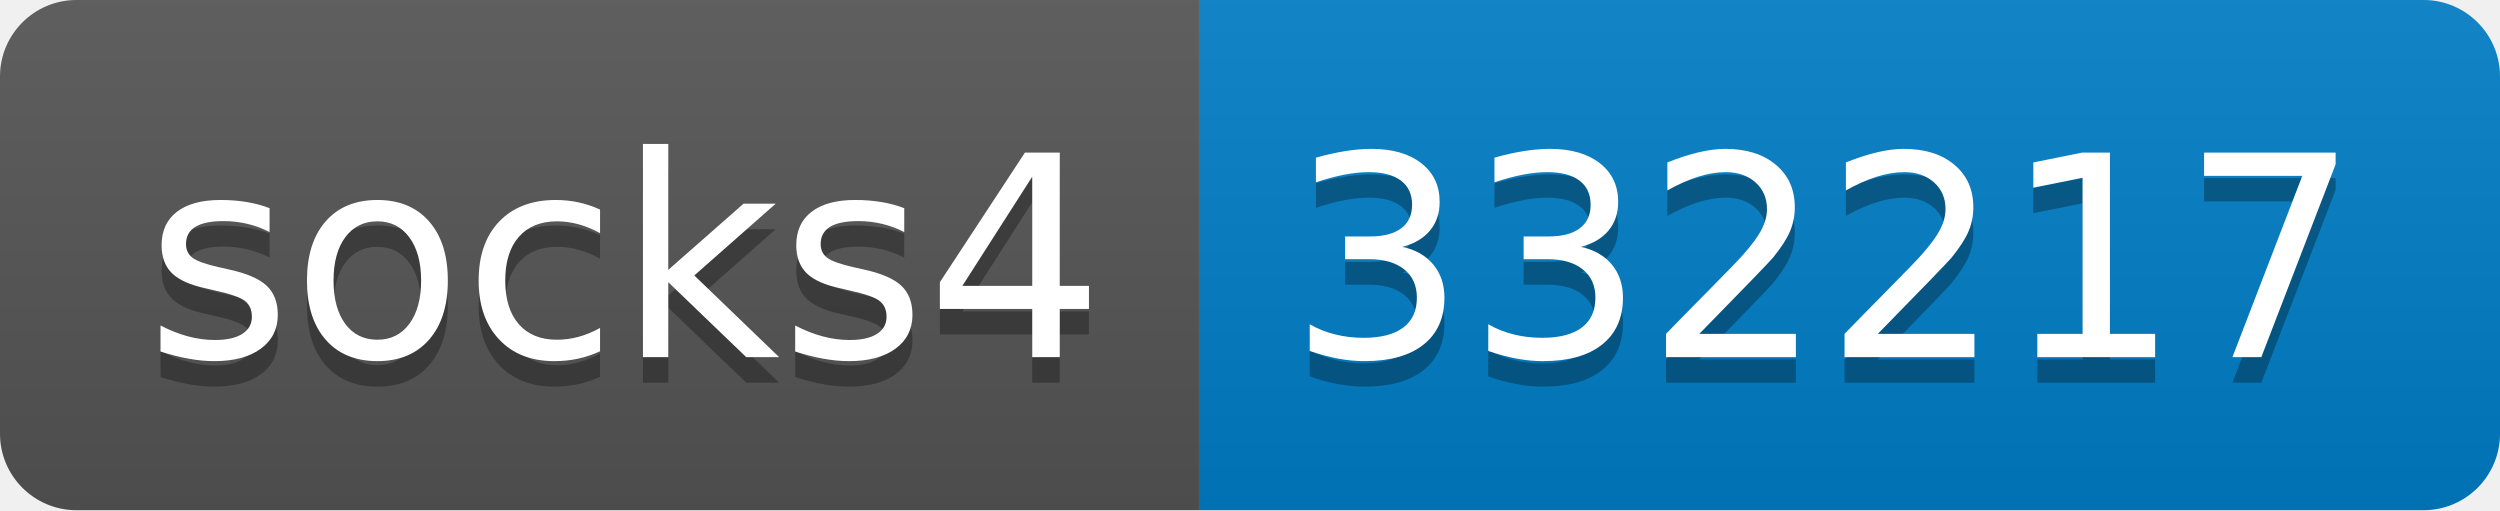
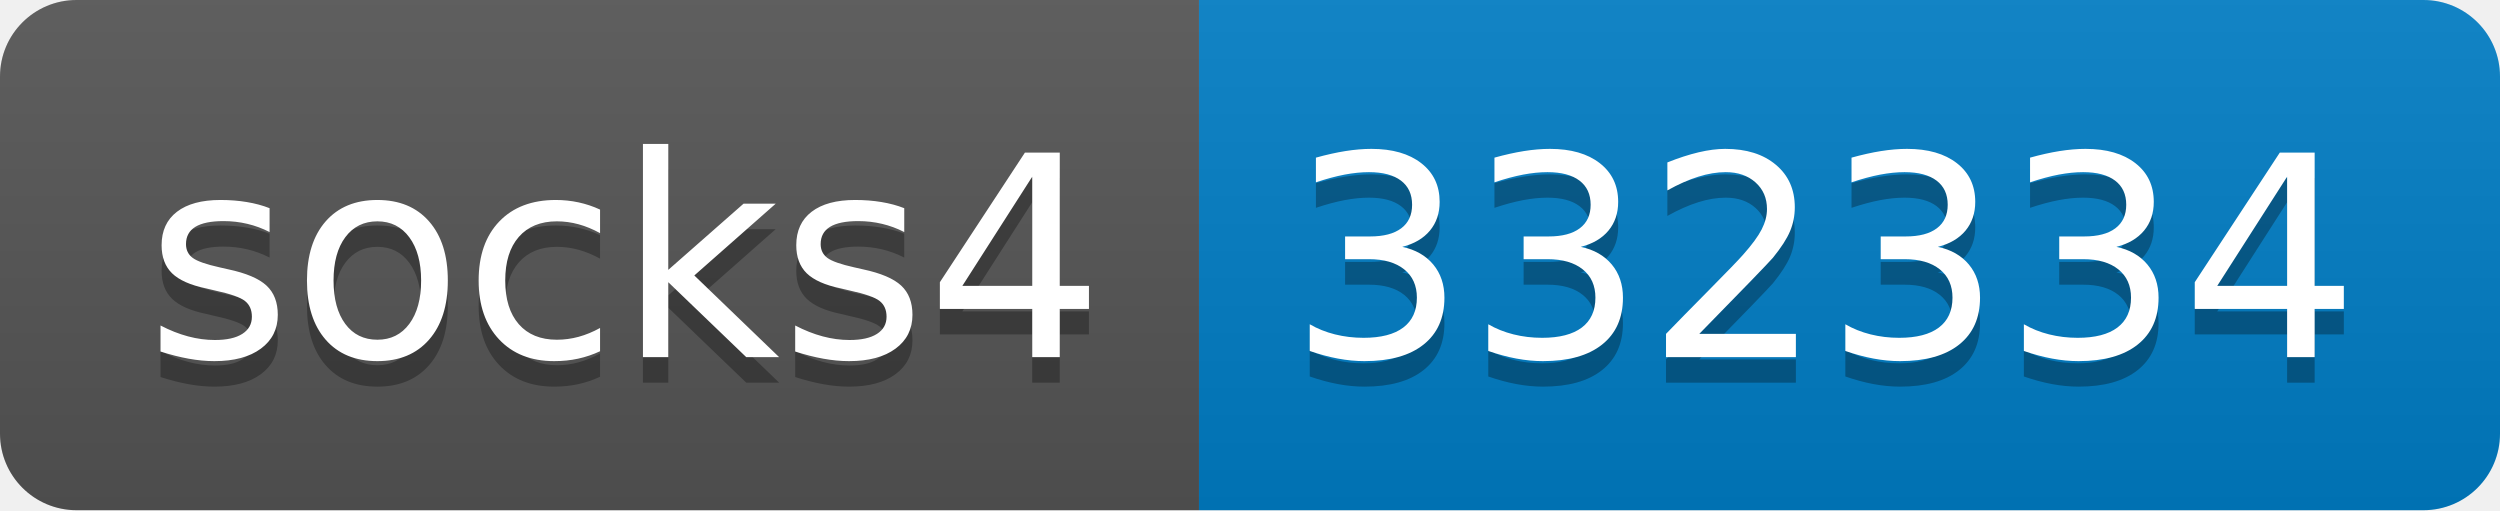
- <svg xmlns="http://www.w3.org/2000/svg" width="98" height="20" role="img" aria-label="socks4: 332217">
+ <svg xmlns="http://www.w3.org/2000/svg" width="98" height="20" role="img" aria-label="socks4: 332334">
  <linearGradient id="s" x2="0" y2="100%">
    <stop offset="0" stop-color="#bbb" stop-opacity=".1" />
    <stop offset="1" stop-opacity=".1" />
  </linearGradient>
  <clipPath id="r">
    <rect width="98" height="20" rx="3" fill="#fff" />
  </clipPath>
  <g clip-path="url(#r)">
    <rect width="47" height="20" fill="#555" />
    <rect x="47" width="51" height="20" fill="#007ec6" />
    <rect width="98" height="20" fill="url(#s)" />
  </g>
  <g fill="#fff" text-anchor="middle" font-family="Verdana,Geneva,DejaVu Sans,sans-serif" text-rendering="geometricPrecision" font-size="110">
    <text aria-hidden="true" x="245" y="150" fill="#010101" fill-opacity=".3" transform="scale(.1)" textLength="370">socks4</text>
    <text x="245" y="140" transform="scale(.1)" fill="#fff" textLength="370">socks4</text>
-     <text aria-hidden="true" x="715" y="150" fill="#010101" fill-opacity=".3" transform="scale(.1)" textLength="410">332217</text>
-     <text x="715" y="140" transform="scale(.1)" fill="#fff" textLength="410">332217</text>
+     <text aria-hidden="true" x="715" y="150" fill="#010101" fill-opacity=".3" transform="scale(.1)" textLength="410">332334</text>
+     <text x="715" y="140" transform="scale(.1)" fill="#fff" textLength="410">332334</text>
  </g>
</svg>
